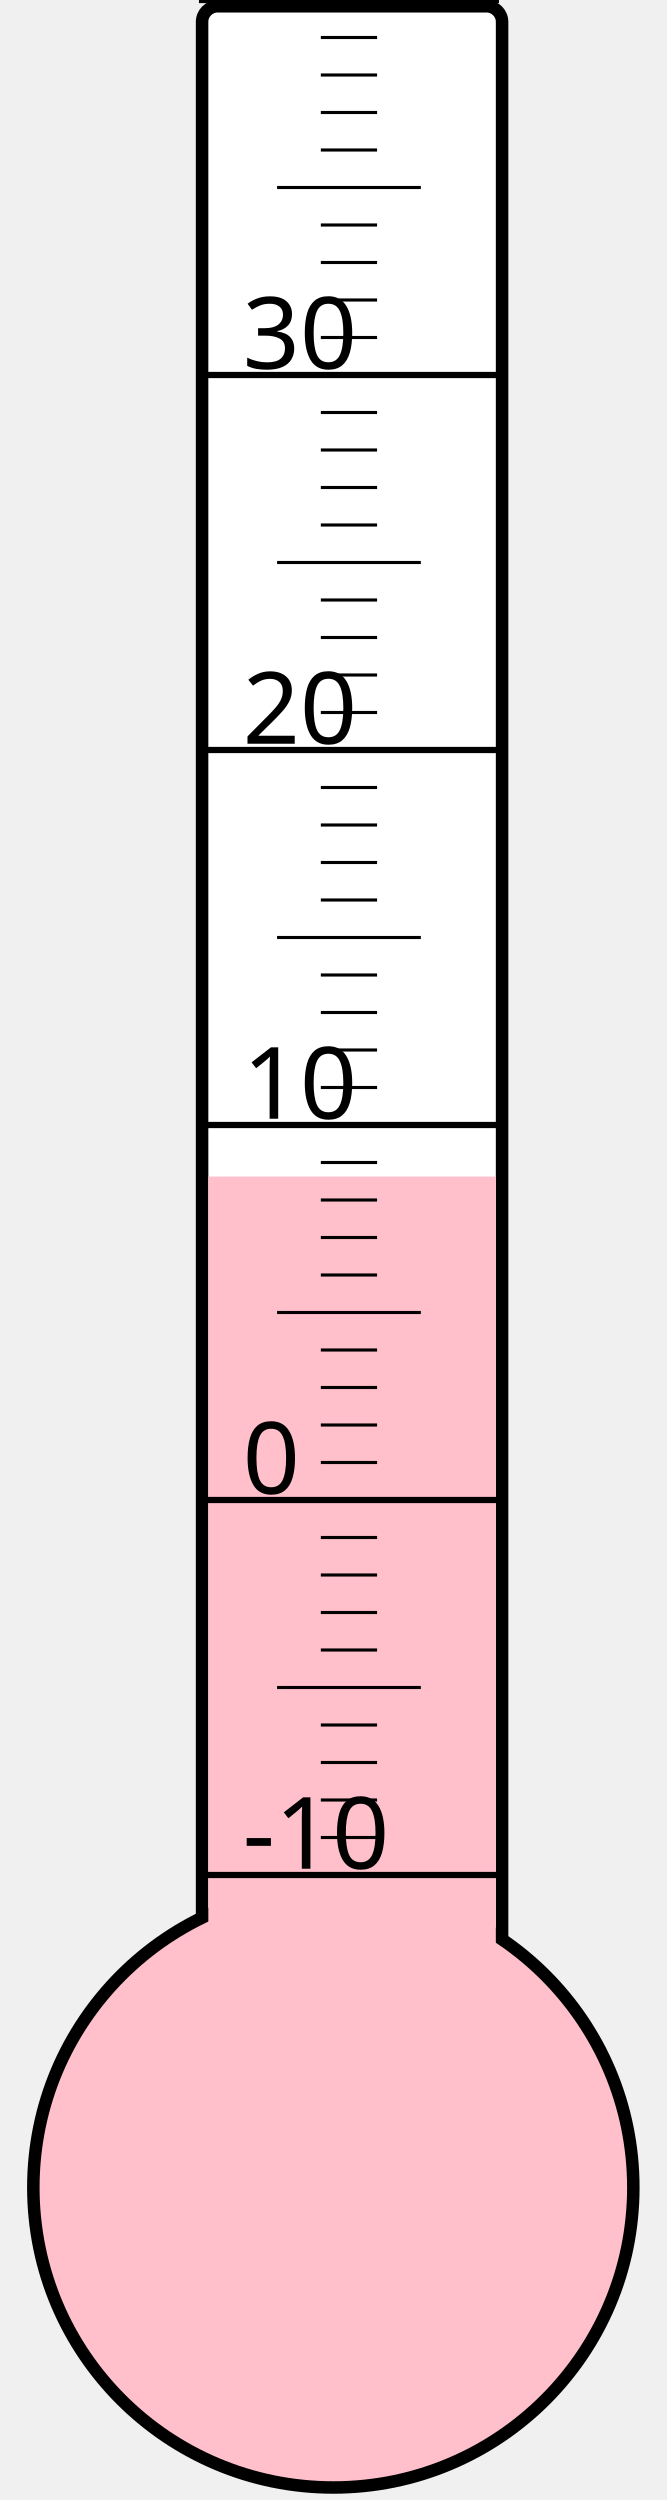
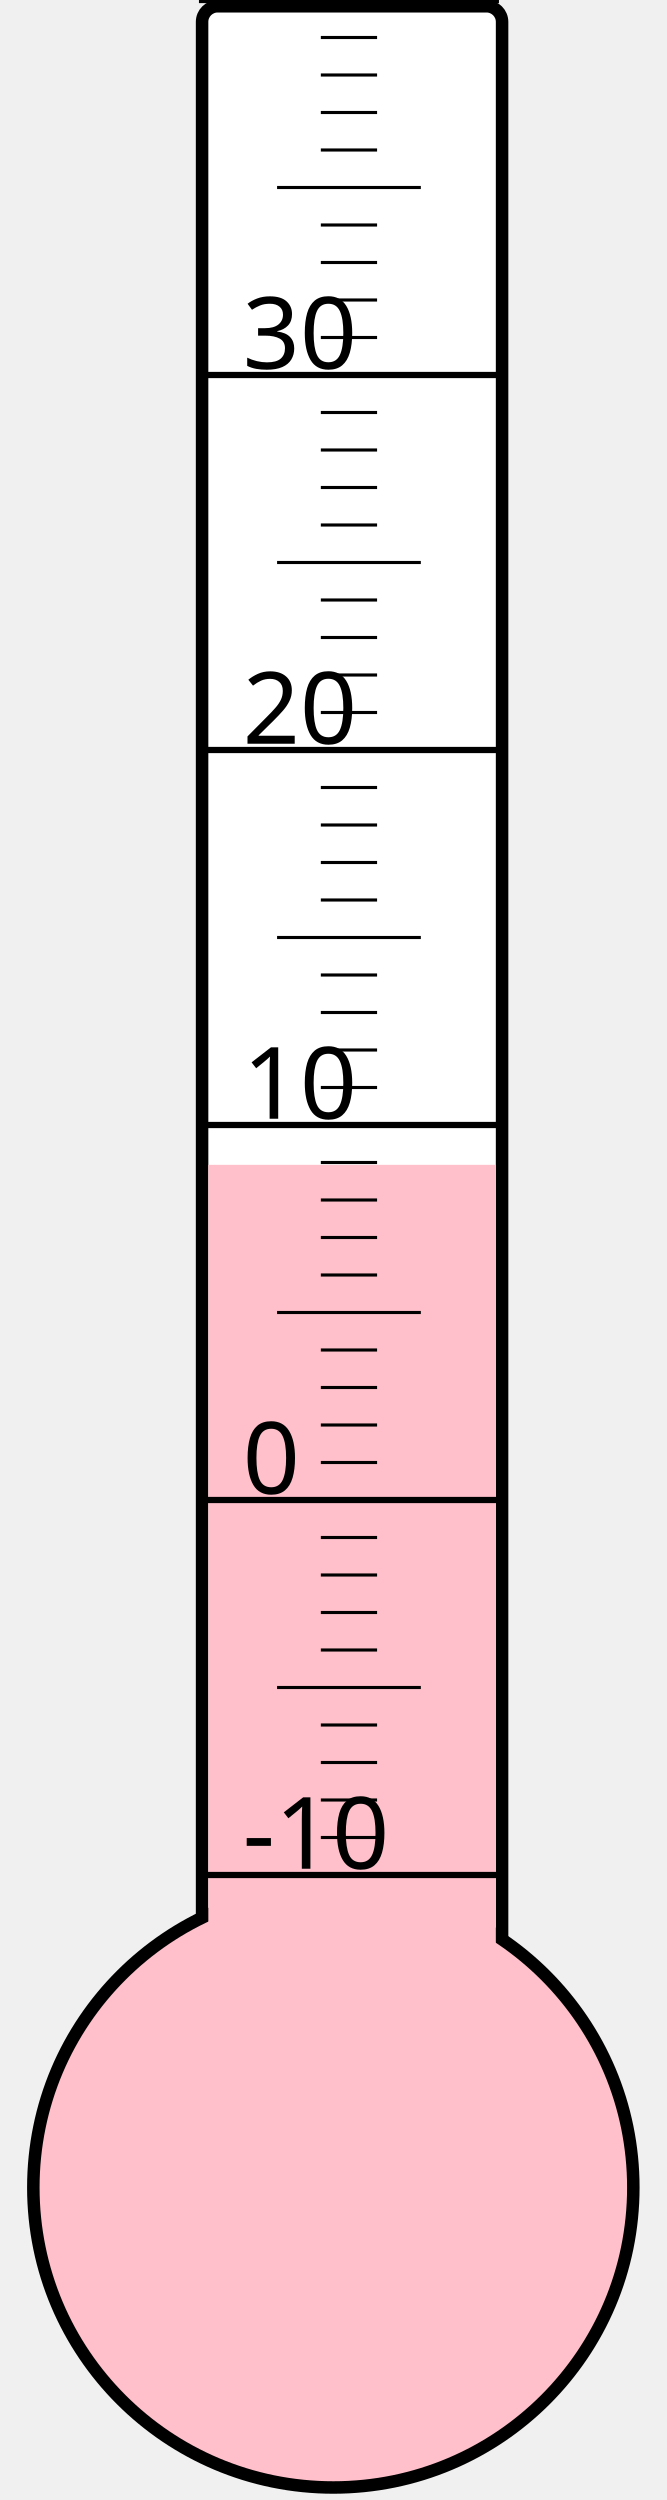
<svg xmlns="http://www.w3.org/2000/svg" width="40px" height="150px" viewBox="0 0 200 800">
  <rect width="200" height="800" x="0" y="0" style="fill: #ffffeb; fill-opacity: 0;" />
  <rect width="96" height="680" x="58" y="2" rx="5" ry="5" style="fill: white; fill-opacity: 1; stroke: black; stroke-width: 4;" />
  <circle cx="100" cy="700" r="96" style="fill: pink; stroke: black; stroke-width: 4;" />
-   <rect width="92" height="323.5" x="60" y="376.5" style="fill: pink; fill-opacity: 1; stroke-width: 0;" />
+   <rect width="92" height="327.25" x="60" y="372.75" style="fill: pink; fill-opacity: 1; stroke-width: 0;" />
  <text x="71" y="598" style="font-family: sans-serif; font-size: 24pt;">-10</text>
  <text x="71" y="478" style="font-family: sans-serif; font-size: 24pt;">0</text>
  <text x="71" y="358" style="font-family: sans-serif; font-size: 24pt;">10</text>
  <text x="71" y="238" style="font-family: sans-serif; font-size: 24pt;">20</text>
  <text x="71" y="118" style="font-family: sans-serif; font-size: 24pt;">30</text>
  <g style="stroke: black;">
    <line x1="57" y1="600" x2="153" y2="600" style="stroke-width: 2;" />
    <line x1="96" y1="588" x2="114" y2="588" style="stroke-width: 1;" />
    <line x1="96" y1="576" x2="114" y2="576" style="stroke-width: 1;" />
    <line x1="96" y1="564" x2="114" y2="564" style="stroke-width: 1;" />
    <line x1="96" y1="552" x2="114" y2="552" style="stroke-width: 1;" />
    <line x1="82" y1="540" x2="128" y2="540" style="stroke-width: 1;" />
    <line x1="96" y1="528" x2="114" y2="528" style="stroke-width: 1;" />
    <line x1="96" y1="516" x2="114" y2="516" style="stroke-width: 1;" />
    <line x1="96" y1="504" x2="114" y2="504" style="stroke-width: 1;" />
    <line x1="96" y1="492" x2="114" y2="492" style="stroke-width: 1;" />
    <line x1="57" y1="480" x2="153" y2="480" style="stroke-width: 2;" />
    <line x1="96" y1="468" x2="114" y2="468" style="stroke-width: 1;" />
    <line x1="96" y1="456" x2="114" y2="456" style="stroke-width: 1;" />
    <line x1="96" y1="444" x2="114" y2="444" style="stroke-width: 1;" />
    <line x1="96" y1="432" x2="114" y2="432" style="stroke-width: 1;" />
    <line x1="82" y1="420" x2="128" y2="420" style="stroke-width: 1;" />
    <line x1="96" y1="408" x2="114" y2="408" style="stroke-width: 1;" />
    <line x1="96" y1="396" x2="114" y2="396" style="stroke-width: 1;" />
    <line x1="96" y1="384" x2="114" y2="384" style="stroke-width: 1;" />
    <line x1="96" y1="372" x2="114" y2="372" style="stroke-width: 1;" />
    <line x1="57" y1="360" x2="153" y2="360" style="stroke-width: 2;" />
    <line x1="96" y1="348" x2="114" y2="348" style="stroke-width: 1;" />
    <line x1="96" y1="336" x2="114" y2="336" style="stroke-width: 1;" />
    <line x1="96" y1="324" x2="114" y2="324" style="stroke-width: 1;" />
    <line x1="96" y1="312" x2="114" y2="312" style="stroke-width: 1;" />
    <line x1="82" y1="300" x2="128" y2="300" style="stroke-width: 1;" />
    <line x1="96" y1="288" x2="114" y2="288" style="stroke-width: 1;" />
    <line x1="96" y1="276" x2="114" y2="276" style="stroke-width: 1;" />
    <line x1="96" y1="264" x2="114" y2="264" style="stroke-width: 1;" />
    <line x1="96" y1="252" x2="114" y2="252" style="stroke-width: 1;" />
    <line x1="57" y1="240" x2="153" y2="240" style="stroke-width: 2;" />
    <line x1="96" y1="228" x2="114" y2="228" style="stroke-width: 1;" />
    <line x1="96" y1="216" x2="114" y2="216" style="stroke-width: 1;" />
    <line x1="96" y1="204" x2="114" y2="204" style="stroke-width: 1;" />
    <line x1="96" y1="192" x2="114" y2="192" style="stroke-width: 1;" />
    <line x1="82" y1="180" x2="128" y2="180" style="stroke-width: 1;" />
    <line x1="96" y1="168" x2="114" y2="168" style="stroke-width: 1;" />
    <line x1="96" y1="156" x2="114" y2="156" style="stroke-width: 1;" />
    <line x1="96" y1="144" x2="114" y2="144" style="stroke-width: 1;" />
    <line x1="96" y1="132" x2="114" y2="132" style="stroke-width: 1;" />
    <line x1="57" y1="120" x2="153" y2="120" style="stroke-width: 2;" />
    <line x1="96" y1="108" x2="114" y2="108" style="stroke-width: 1;" />
    <line x1="96" y1="96" x2="114" y2="96" style="stroke-width: 1;" />
    <line x1="96" y1="84" x2="114" y2="84" style="stroke-width: 1;" />
    <line x1="96" y1="72" x2="114" y2="72" style="stroke-width: 1;" />
    <line x1="82" y1="60" x2="128" y2="60" style="stroke-width: 1;" />
    <line x1="96" y1="48" x2="114" y2="48" style="stroke-width: 1;" />
    <line x1="96" y1="36" x2="114" y2="36" style="stroke-width: 1;" />
    <line x1="96" y1="24" x2="114" y2="24" style="stroke-width: 1;" />
    <line x1="96" y1="12" x2="114" y2="12" style="stroke-width: 1;" />
    <line x1="57" y1="0" x2="153" y2="0" style="stroke-width: 2;" />
  </g>
</svg>
